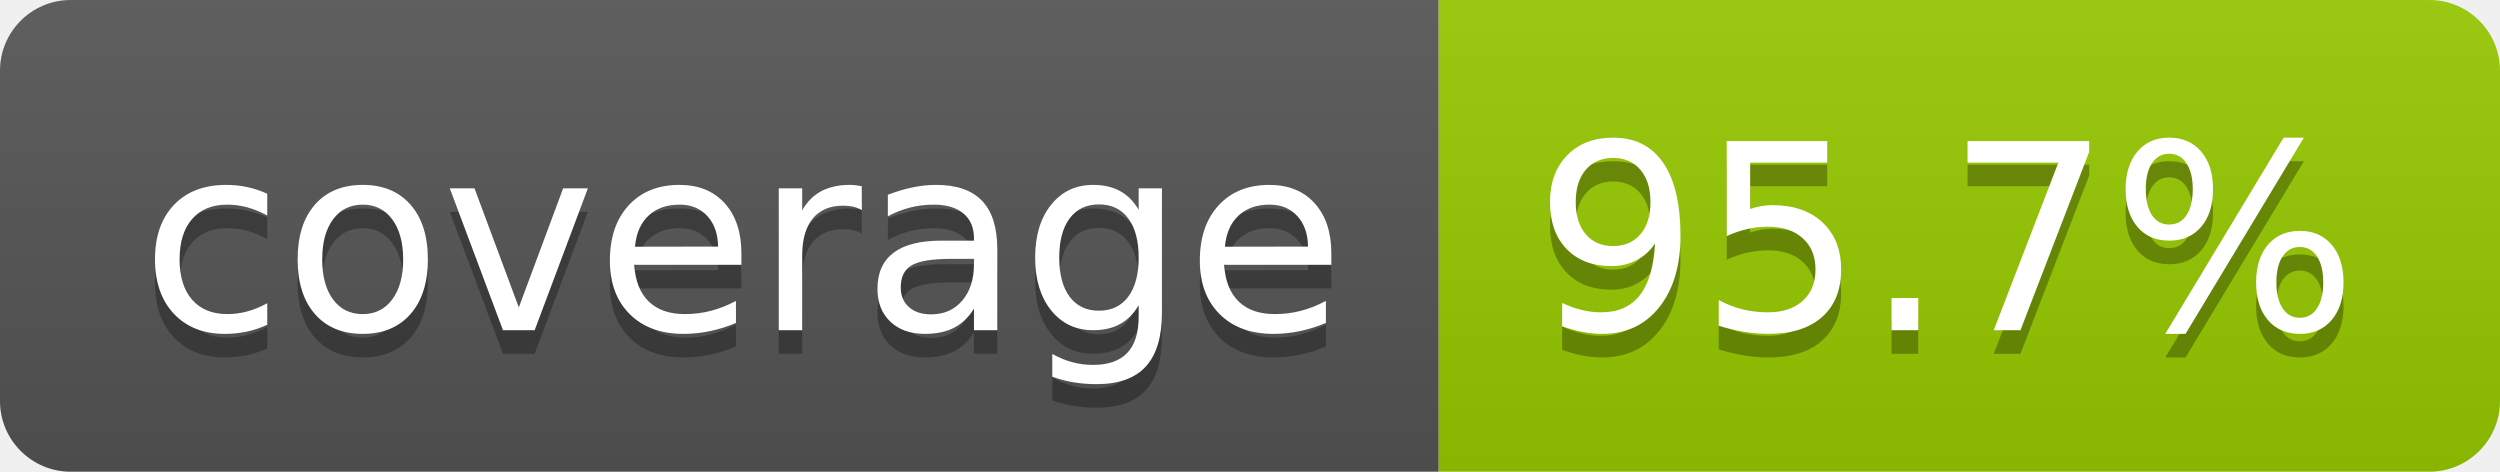
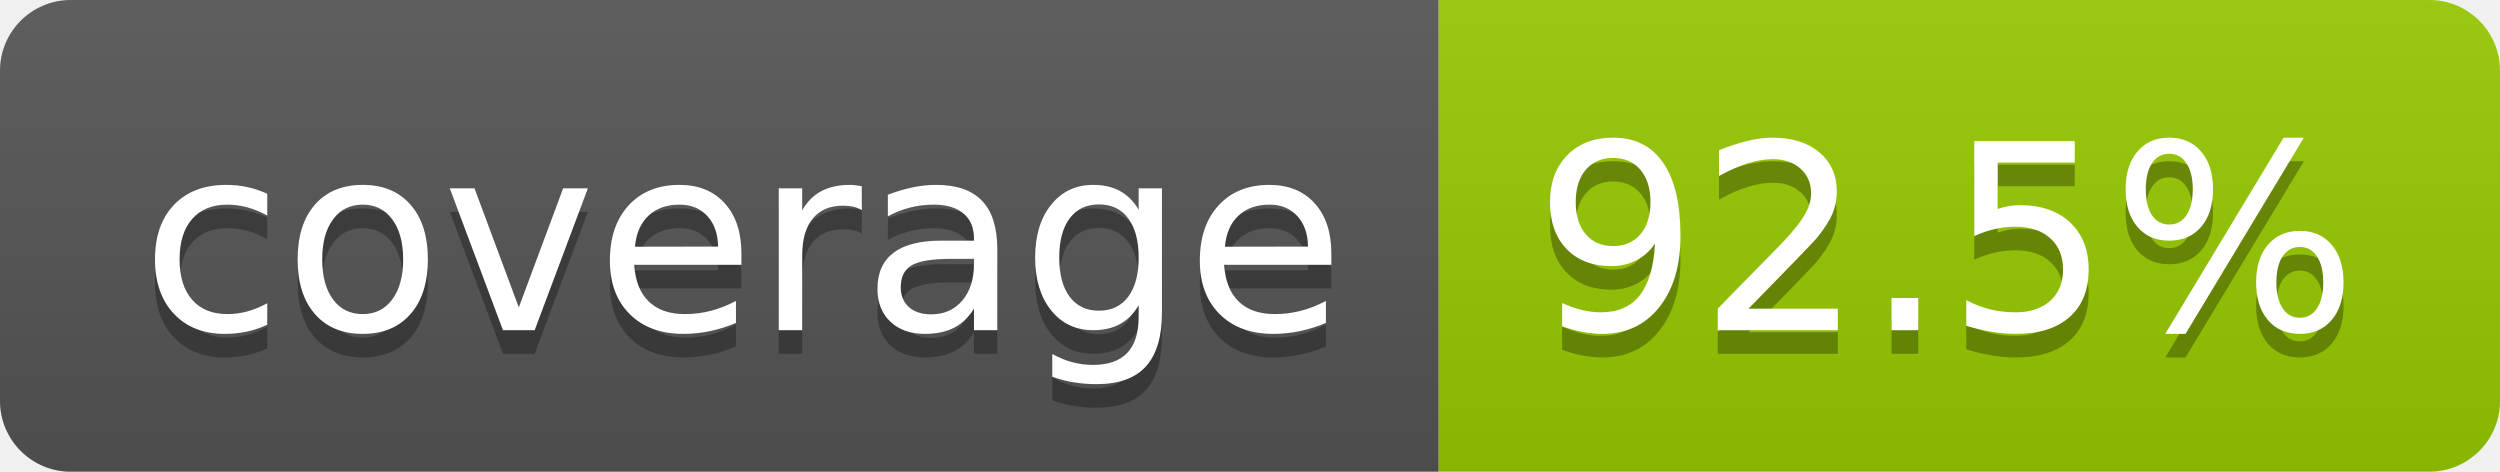
- <svg xmlns="http://www.w3.org/2000/svg" width="106" height="20" role="img" aria-label="coverage: 95.7%">
+ <svg xmlns="http://www.w3.org/2000/svg" width="106" height="20" role="img" aria-label="coverage: 92.5%">
  <linearGradient id="s" x2="0" y2="100%">
    <stop offset="0" stop-color="#bbb" stop-opacity=".1" />
    <stop offset="1" stop-opacity=".1" />
  </linearGradient>
  <clipPath id="r">
    <rect width="106" height="20" rx="3" fill="#fff" />
  </clipPath>
  <g clip-path="url(#r)">
    <rect width="61" height="20" fill="#555" />
    <rect x="61" width="45" height="20" fill="#97ca00" />
    <rect width="106" height="20" fill="url(#s)" />
  </g>
  <g fill="#fff" text-anchor="middle" font-family="Verdana,Geneva,DejaVu Sans,sans-serif" text-rendering="geometricPrecision" font-size="110">
    <text aria-hidden="true" x="315" y="150" fill="#010101" fill-opacity=".3" transform="scale(.1)" textLength="510">coverage</text>
    <text x="315" y="140" transform="scale(.1)" fill="#fff" textLength="510">coverage</text>
-     <text aria-hidden="true" x="825" y="150" fill="#010101" fill-opacity=".3" transform="scale(.1)" textLength="350">95.7%</text>
-     <text x="825" y="140" transform="scale(.1)" fill="#fff" textLength="350">95.7%</text>
+     <text aria-hidden="true" x="825" y="150" fill="#010101" fill-opacity=".3" transform="scale(.1)" textLength="350">92.5%</text>
+     <text x="825" y="140" transform="scale(.1)" fill="#fff" textLength="350">92.5%</text>
  </g>
</svg>
